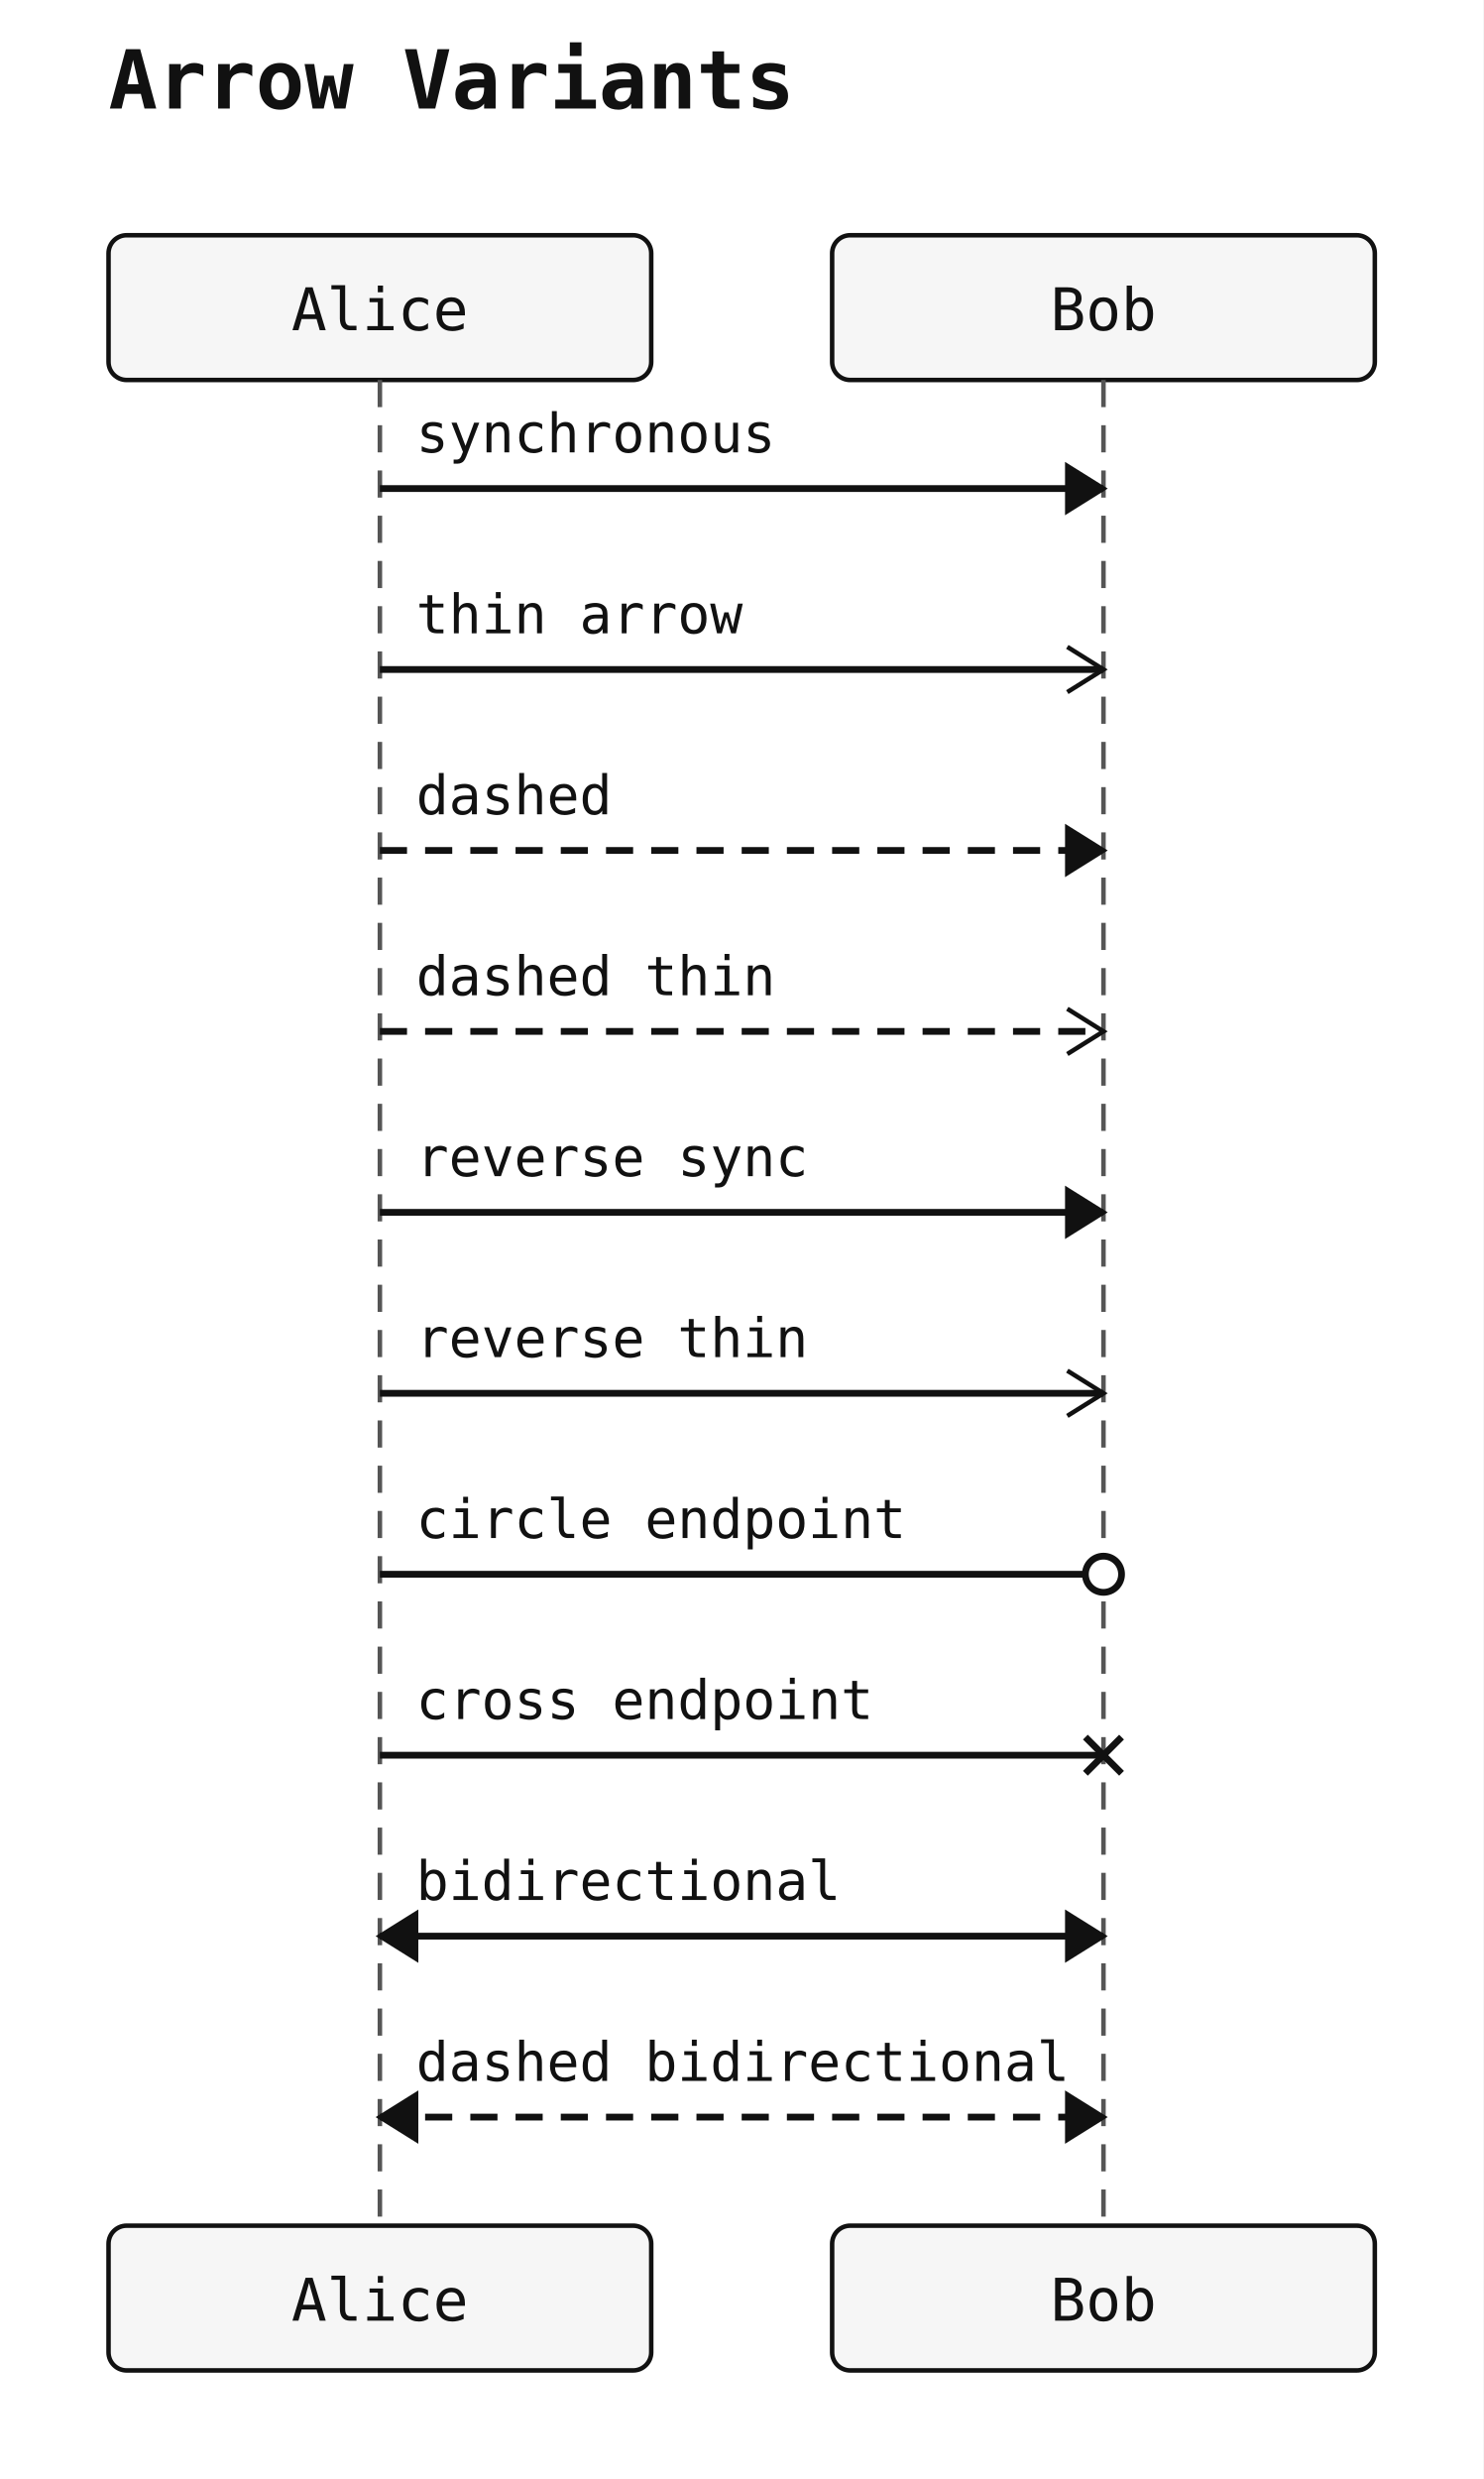
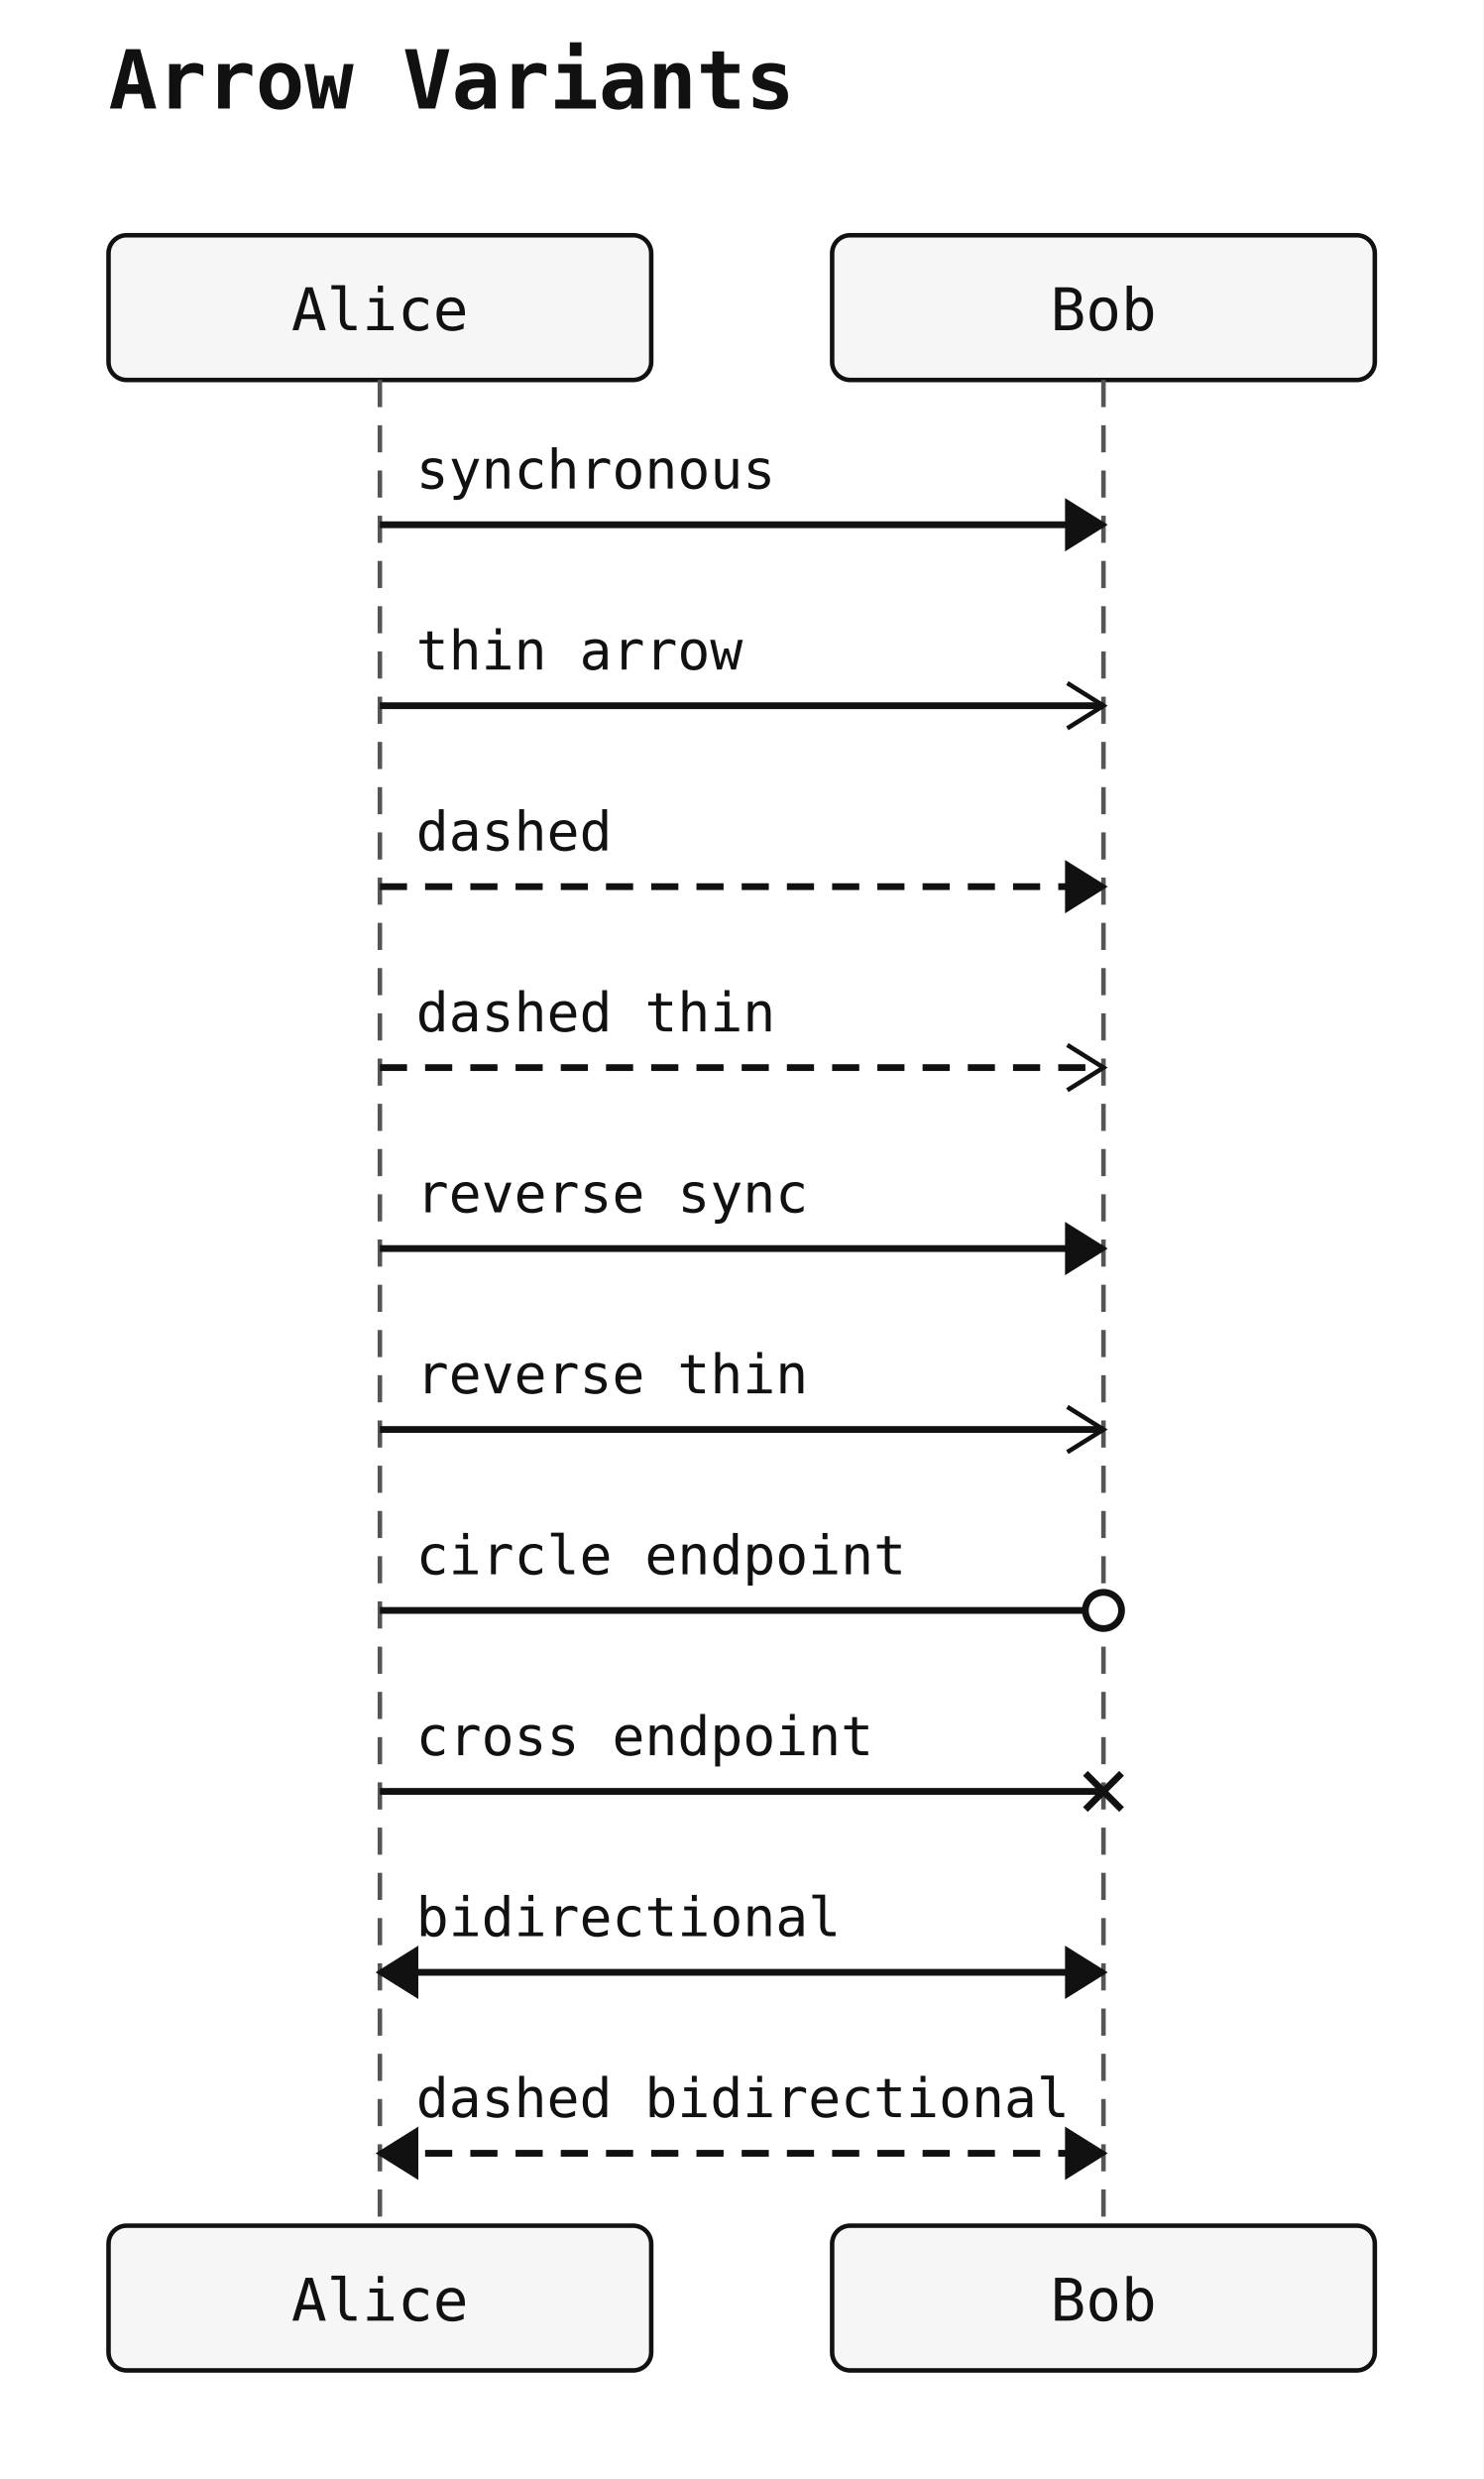
<svg xmlns="http://www.w3.org/2000/svg" width="328" height="548" viewBox="0 0 328 548">
  <rect width="100%" height="100%" fill="white" />
  <text x="24" y="24" font-family="monospace" font-size="18" font-weight="600" fill="#111">Arrow Variants</text>
  <rect x="24" y="52" width="120" height="32" rx="4" ry="4" fill="#f6f6f6" stroke="#111" stroke-width="1" />
  <text x="84" y="73" text-anchor="middle" font-family="monospace" font-size="13" fill="#111111">Alice</text>
  <rect x="184" y="52" width="120" height="32" rx="4" ry="4" fill="#f6f6f6" stroke="#111" stroke-width="1" />
  <text x="244" y="73" text-anchor="middle" font-family="monospace" font-size="13" fill="#111111">Bob</text>
  <line x1="84" y1="84" x2="84" y2="492" stroke="#555" stroke-width="1" stroke-dasharray="6 4" />
  <line x1="244" y1="84" x2="244" y2="492" stroke="#555" stroke-width="1" stroke-dasharray="6 4" />
-   <line x1="84" y1="108" x2="244" y2="108" stroke="#111" stroke-width="1.5" />
-   <polygon points="244,108 236,103 236,113" fill="#111" stroke="#111" stroke-width="1" />
-   <text x="92" y="100" text-anchor="start" font-family="monospace" font-size="12" fill="#111">synchronous</text>
-   <line x1="84" y1="148" x2="244" y2="148" stroke="#111" stroke-width="1.5" />
-   <polyline points="236,143 244,148 236,153" fill="none" stroke="#111" stroke-width="1" />
-   <text x="92" y="140" text-anchor="start" font-family="monospace" font-size="12" fill="#111">thin arrow</text>
-   <line x1="84" y1="188" x2="244" y2="188" stroke="#111" stroke-width="1.5" stroke-dasharray="6 4" />
-   <polygon points="244,188 236,183 236,193" fill="#111" stroke="#111" stroke-width="1" />
-   <text x="92" y="180" text-anchor="start" font-family="monospace" font-size="12" fill="#111">dashed</text>
-   <line x1="84" y1="228" x2="244" y2="228" stroke="#111" stroke-width="1.5" stroke-dasharray="6 4" />
-   <polyline points="236,223 244,228 236,233" fill="none" stroke="#111" stroke-width="1" />
-   <text x="92" y="220" text-anchor="start" font-family="monospace" font-size="12" fill="#111">dashed thin</text>
-   <line x1="84" y1="268" x2="244" y2="268" stroke="#111" stroke-width="1.5" />
-   <polygon points="244,268 236,263 236,273" fill="#111" stroke="#111" stroke-width="1" />
-   <text x="92" y="260" text-anchor="start" font-family="monospace" font-size="12" fill="#111">reverse sync</text>
-   <line x1="84" y1="308" x2="244" y2="308" stroke="#111" stroke-width="1.5" />
-   <polyline points="236,303 244,308 236,313" fill="none" stroke="#111" stroke-width="1" />
-   <text x="92" y="300" text-anchor="start" font-family="monospace" font-size="12" fill="#111">reverse thin</text>
-   <line x1="84" y1="348" x2="244" y2="348" stroke="#111" stroke-width="1.5" />
-   <circle class="sequence-arrow-end sequence-arrow-end-circle" data-sequence-arrow-end="circle" cx="244" cy="348" r="4" fill="white" stroke="#111" stroke-width="1.5" />
-   <text x="92" y="340" text-anchor="start" font-family="monospace" font-size="12" fill="#111">circle endpoint</text>
-   <line x1="84" y1="388" x2="244" y2="388" stroke="#111" stroke-width="1.5" />
+   <line x1="84" y1="116" x2="244" y2="116" stroke="#111" stroke-width="1.5" />
+   <polygon points="244,116 236,111 236,121" fill="#111" stroke="#111" stroke-width="1" />
+   <text x="92" y="108" text-anchor="start" font-family="monospace" font-size="12" fill="#111">synchronous</text>
+   <line x1="84" y1="156" x2="244" y2="156" stroke="#111" stroke-width="1.5" />
+   <polyline points="236,151 244,156 236,161" fill="none" stroke="#111" stroke-width="1" />
+   <text x="92" y="148" text-anchor="start" font-family="monospace" font-size="12" fill="#111">thin arrow</text>
+   <line x1="84" y1="196" x2="244" y2="196" stroke="#111" stroke-width="1.5" stroke-dasharray="6 4" />
+   <polygon points="244,196 236,191 236,201" fill="#111" stroke="#111" stroke-width="1" />
+   <text x="92" y="188" text-anchor="start" font-family="monospace" font-size="12" fill="#111">dashed</text>
+   <line x1="84" y1="236" x2="244" y2="236" stroke="#111" stroke-width="1.5" stroke-dasharray="6 4" />
+   <polyline points="236,231 244,236 236,241" fill="none" stroke="#111" stroke-width="1" />
+   <text x="92" y="228" text-anchor="start" font-family="monospace" font-size="12" fill="#111">dashed thin</text>
+   <line x1="84" y1="276" x2="244" y2="276" stroke="#111" stroke-width="1.5" />
+   <polygon points="244,276 236,271 236,281" fill="#111" stroke="#111" stroke-width="1" />
+   <text x="92" y="268" text-anchor="start" font-family="monospace" font-size="12" fill="#111">reverse sync</text>
+   <line x1="84" y1="316" x2="244" y2="316" stroke="#111" stroke-width="1.5" />
+   <polyline points="236,311 244,316 236,321" fill="none" stroke="#111" stroke-width="1" />
+   <text x="92" y="308" text-anchor="start" font-family="monospace" font-size="12" fill="#111">reverse thin</text>
+   <line x1="84" y1="356" x2="244" y2="356" stroke="#111" stroke-width="1.5" />
+   <circle class="sequence-arrow-end sequence-arrow-end-circle" data-sequence-arrow-end="circle" cx="244" cy="356" r="4" fill="white" stroke="#111" stroke-width="1.5" />
+   <text x="92" y="348" text-anchor="start" font-family="monospace" font-size="12" fill="#111">circle endpoint</text>
+   <line x1="84" y1="396" x2="244" y2="396" stroke="#111" stroke-width="1.5" />
  <g class="sequence-arrow-end sequence-arrow-end-cross" data-sequence-arrow-end="cross" stroke="#111" stroke-width="1.5">
-     <line x1="240" y1="384" x2="248" y2="392" />
-     <line x1="240" y1="392" x2="248" y2="384" />
+     <line x1="240" y1="392" x2="248" y2="400" />
+     <line x1="240" y1="400" x2="248" y2="392" />
  </g>
-   <text x="92" y="380" text-anchor="start" font-family="monospace" font-size="12" fill="#111">cross endpoint</text>
-   <line x1="84" y1="428" x2="244" y2="428" stroke="#111" stroke-width="1.5" />
-   <polygon points="84,428 92,423 92,433" fill="#111" stroke="#111" stroke-width="1" />
-   <polygon points="244,428 236,423 236,433" fill="#111" stroke="#111" stroke-width="1" />
-   <text x="92" y="420" text-anchor="start" font-family="monospace" font-size="12" fill="#111">bidirectional</text>
-   <line x1="84" y1="468" x2="244" y2="468" stroke="#111" stroke-width="1.5" stroke-dasharray="6 4" />
-   <polygon points="84,468 92,463 92,473" fill="#111" stroke="#111" stroke-width="1" />
-   <polygon points="244,468 236,463 236,473" fill="#111" stroke="#111" stroke-width="1" />
-   <text x="92" y="460" text-anchor="start" font-family="monospace" font-size="12" fill="#111">dashed bidirectional</text>
+   <text x="92" y="388" text-anchor="start" font-family="monospace" font-size="12" fill="#111">cross endpoint</text>
+   <line x1="84" y1="436" x2="244" y2="436" stroke="#111" stroke-width="1.5" />
+   <polygon points="84,436 92,431 92,441" fill="#111" stroke="#111" stroke-width="1" />
+   <polygon points="244,436 236,431 236,441" fill="#111" stroke="#111" stroke-width="1" />
+   <text x="92" y="428" text-anchor="start" font-family="monospace" font-size="12" fill="#111">bidirectional</text>
+   <line x1="84" y1="476" x2="244" y2="476" stroke="#111" stroke-width="1.5" stroke-dasharray="6 4" />
+   <polygon points="84,476 92,471 92,481" fill="#111" stroke="#111" stroke-width="1" />
+   <polygon points="244,476 236,471 236,481" fill="#111" stroke="#111" stroke-width="1" />
+   <text x="92" y="468" text-anchor="start" font-family="monospace" font-size="12" fill="#111">dashed bidirectional</text>
  <rect x="24" y="492" width="120" height="32" rx="4" ry="4" fill="#f6f6f6" stroke="#111" stroke-width="1" />
  <text x="84" y="513" text-anchor="middle" font-family="monospace" font-size="13" fill="#111111">Alice</text>
  <rect x="184" y="492" width="120" height="32" rx="4" ry="4" fill="#f6f6f6" stroke="#111" stroke-width="1" />
  <text x="244" y="513" text-anchor="middle" font-family="monospace" font-size="13" fill="#111111">Bob</text>
</svg>
